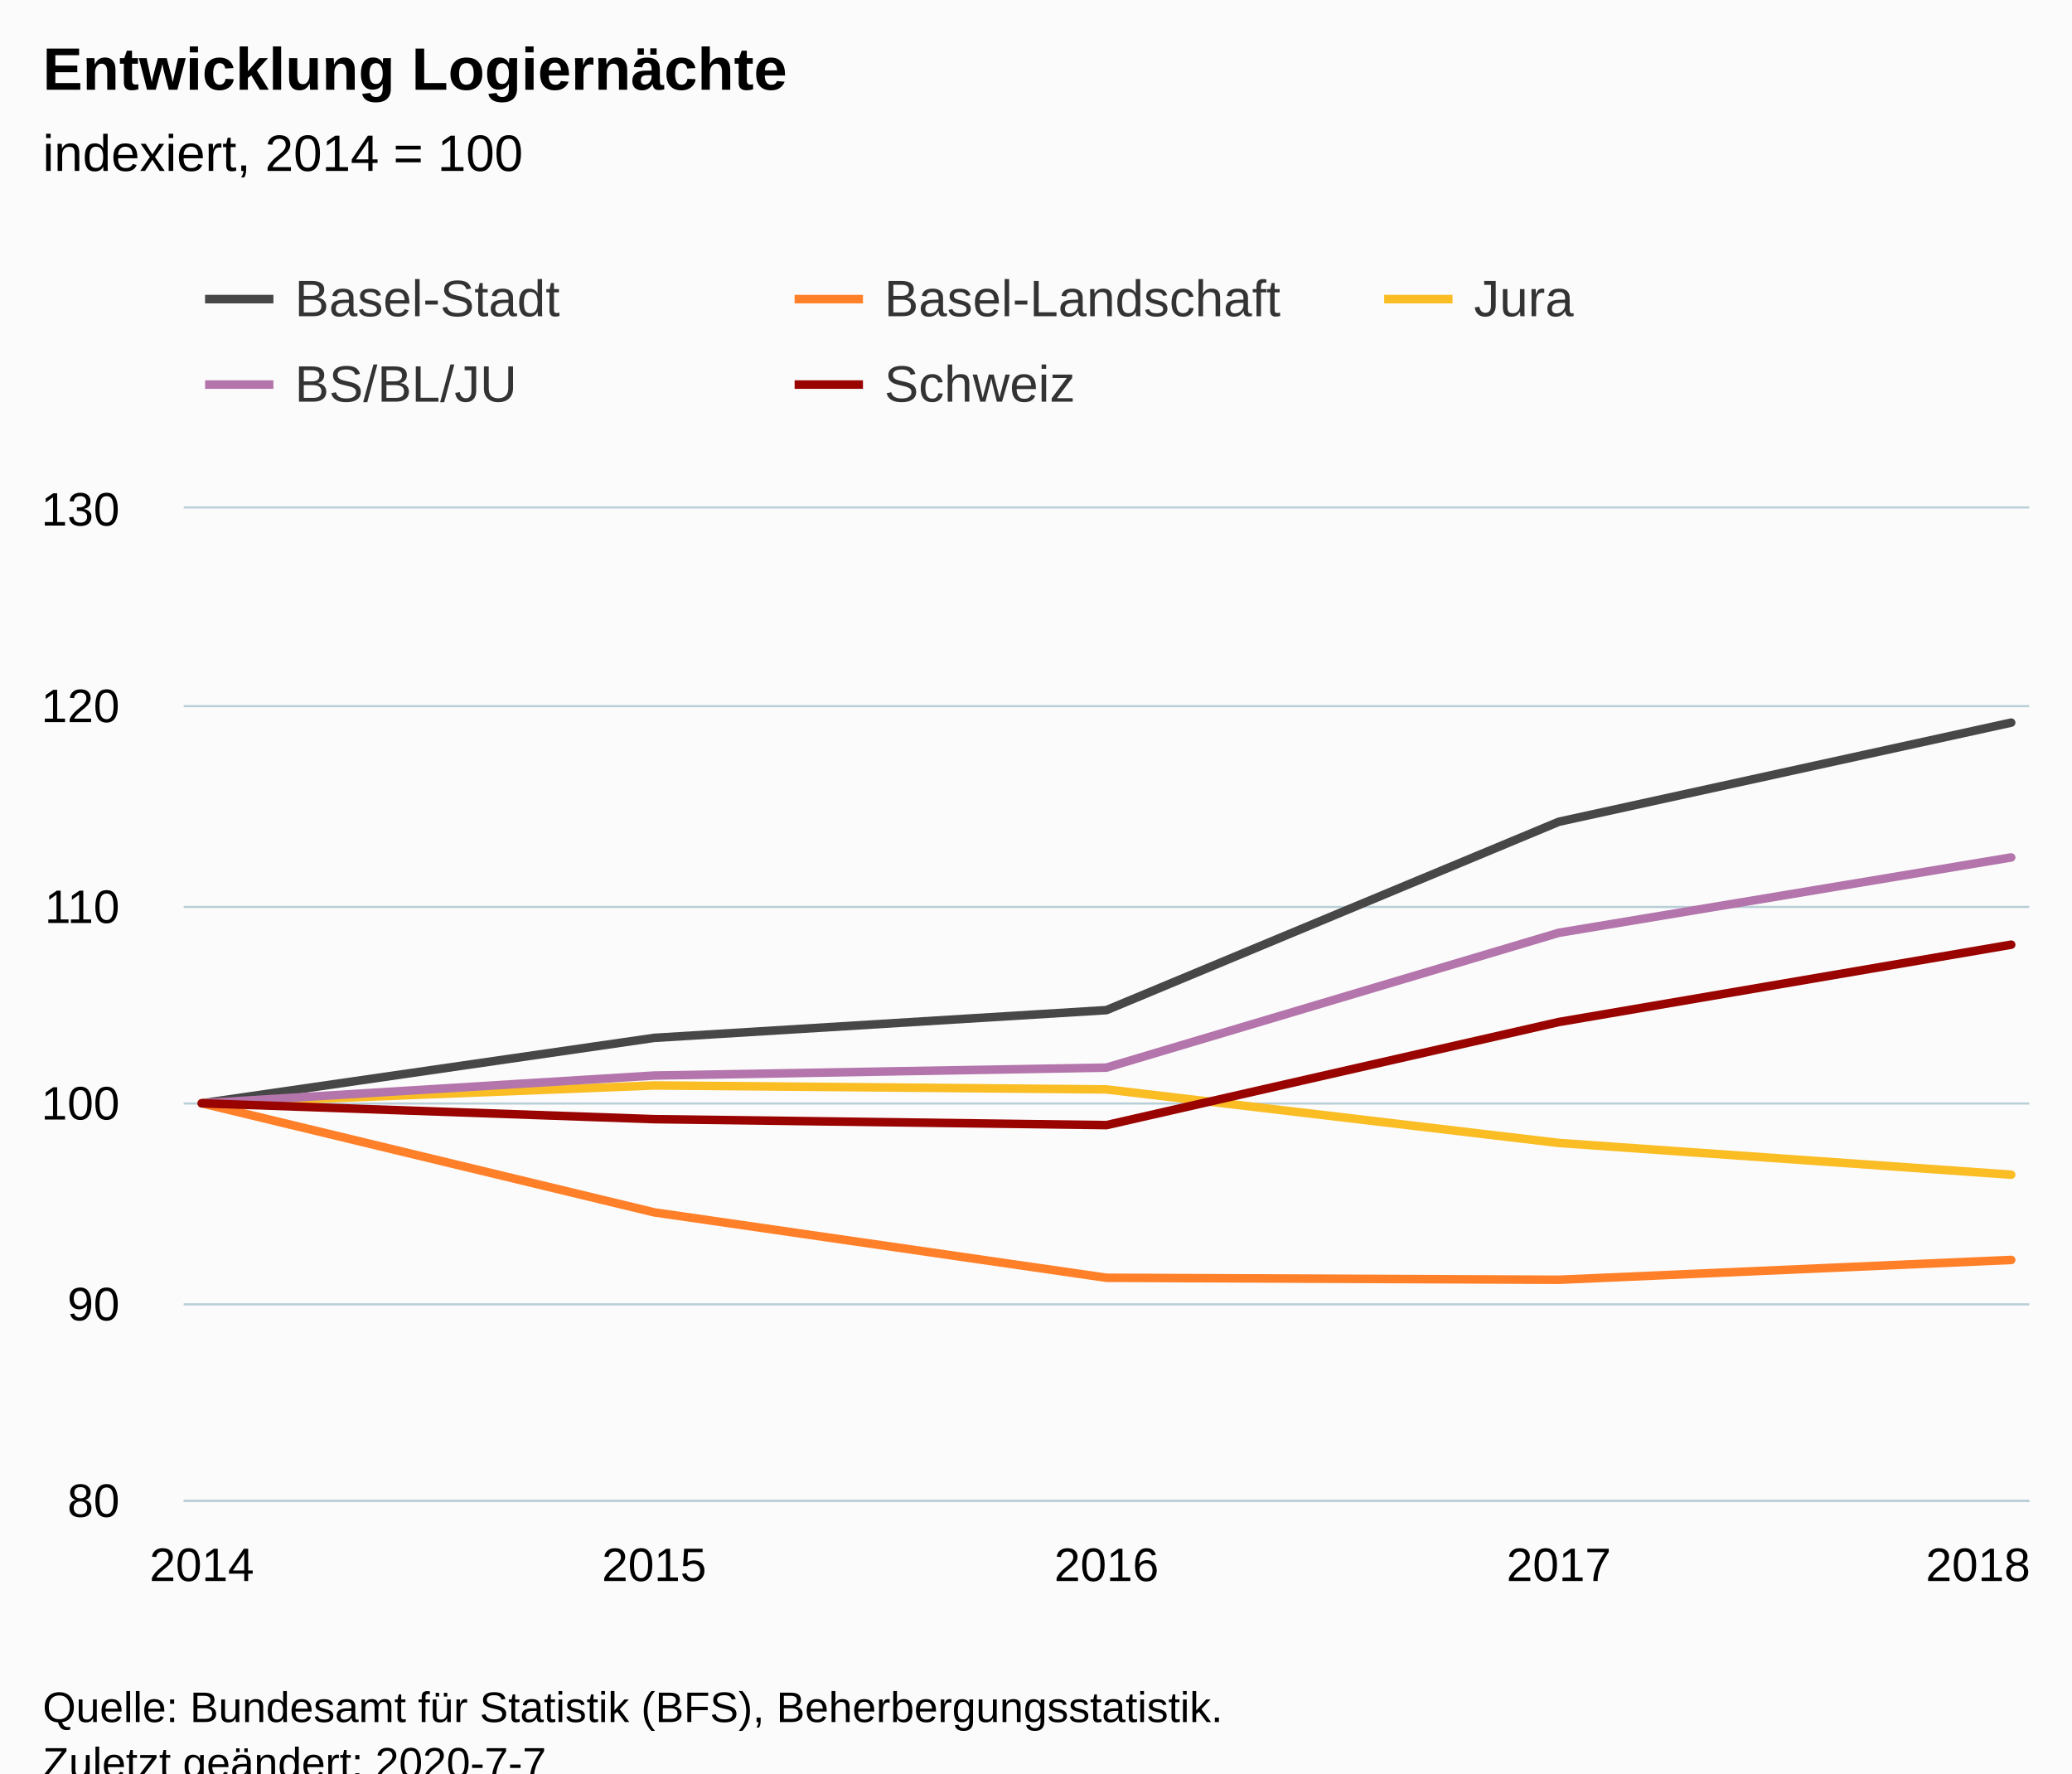
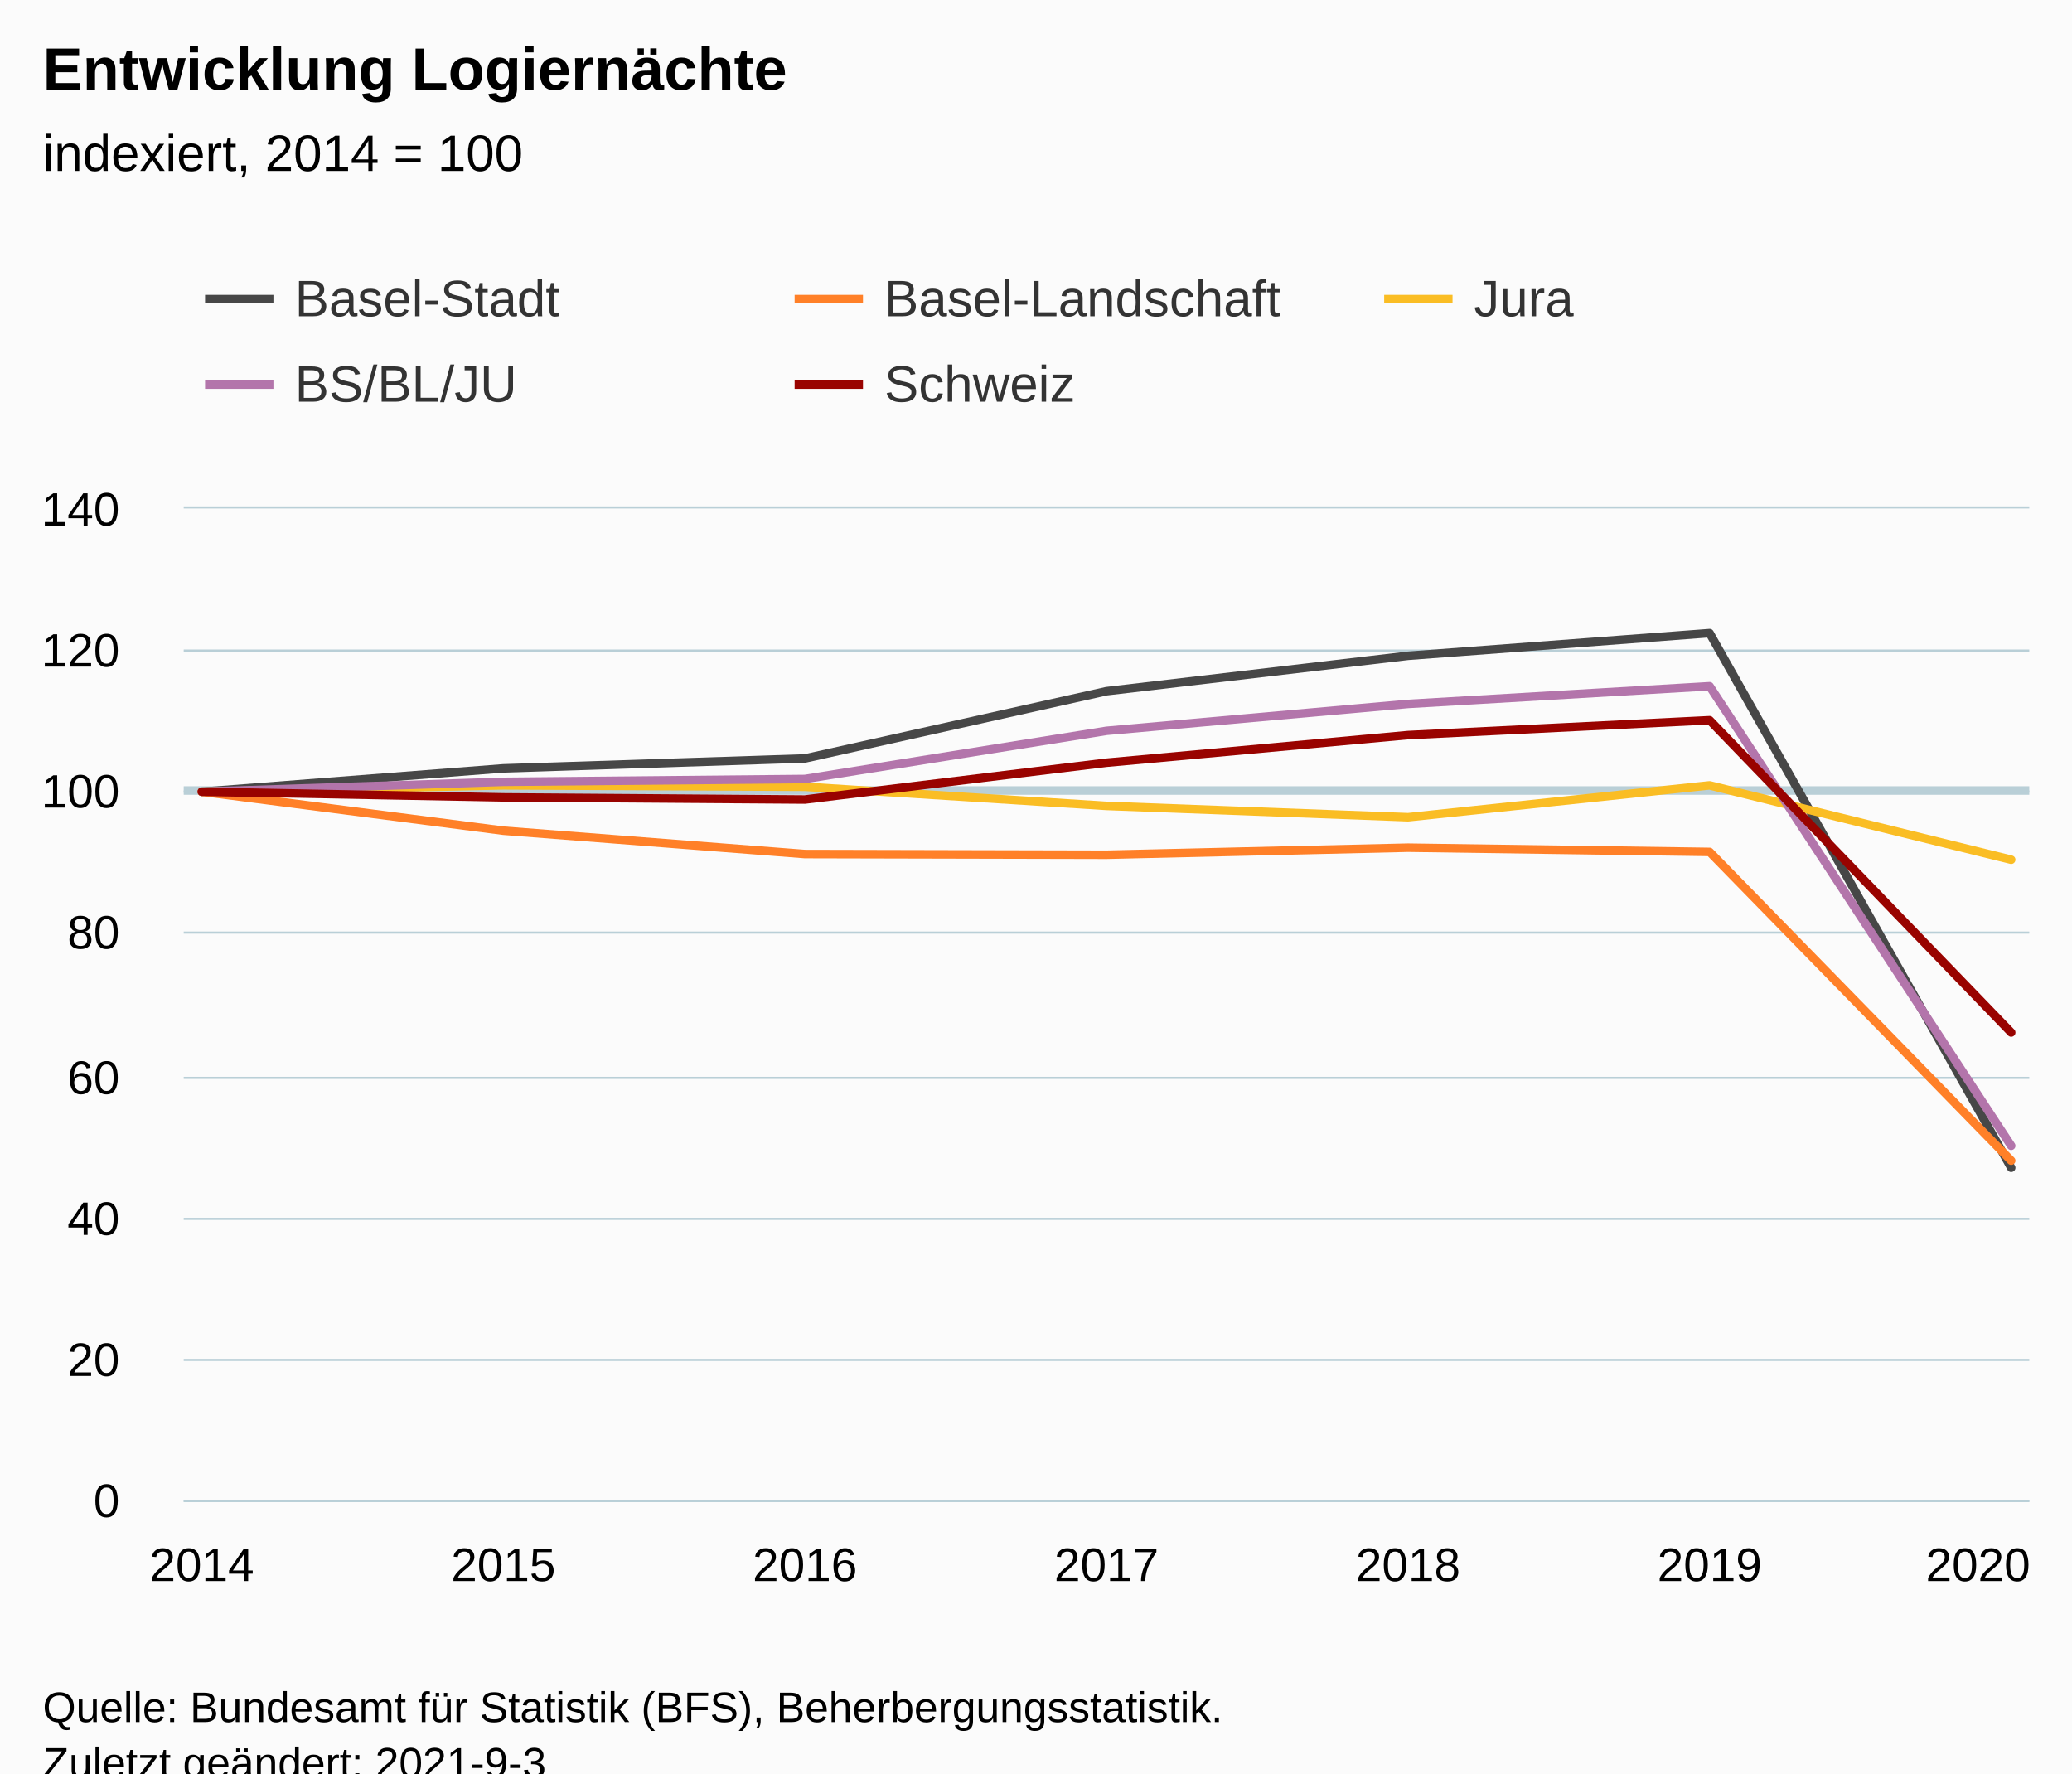
<svg xmlns="http://www.w3.org/2000/svg" version="1.1" class="highcharts-root" style="font-family:Arial;font-size:12px;" viewBox="0 0 485 415">
  <defs>
-     <clipPath id="highcharts-z8bcwdd-31-">
+     <clipPath id="highcharts-fq9618i-42-">
      <rect x="0" y="0" width="432" height="232" fill="none" />
    </clipPath>
-     <clipPath id="highcharts-z8bcwdd-37-">
+     <clipPath id="highcharts-fq9618i-50-">
      <rect x="0" y="0" width="432" height="232" fill="none" />
+     </clipPath>
+     <clipPath id="highcharts-fq9618i-79-">
+       <rect x="43" y="119" width="432" height="232" fill="none" />
    </clipPath>
  </defs>
  <rect fill="#fbfbfb" class="highcharts-background" x="0" y="0" width="485" height="428" rx="0" ry="0" />
  <rect fill="none" class="highcharts-plot-background" x="43" y="119" width="432" height="232" />
  <g class="highcharts-pane-group" data-z-index="0" />
+   <g class="highcharts-plot-lines-0" data-z-index="0">
+     <path fill="none" class="highcharts-plot-line " stroke="#B9CFD7" stroke-width="2" d="M 43 185 L 475 185" />
+   </g>
  <g class="highcharts-grid highcharts-xaxis-grid" data-z-index="1">
    <path fill="none" data-z-index="1" class="highcharts-grid-line" d="M 46.5 119 L 46.5 351" opacity="1" />
-     <path fill="none" data-z-index="1" class="highcharts-grid-line" d="M 152.5 119 L 152.5 351" opacity="1" />
+     <path fill="none" data-z-index="1" class="highcharts-grid-line" d="M 117.5 119 L 117.5 351" opacity="1" />
+     <path fill="none" data-z-index="1" class="highcharts-grid-line" d="M 187.5 119 L 187.5 351" opacity="1" />
    <path fill="none" data-z-index="1" class="highcharts-grid-line" d="M 258.5 119 L 258.5 351" opacity="1" />
-     <path fill="none" data-z-index="1" class="highcharts-grid-line" d="M 364.5 119 L 364.5 351" opacity="1" />
+     <path fill="none" data-z-index="1" class="highcharts-grid-line" d="M 329.5 119 L 329.5 351" opacity="1" />
+     <path fill="none" data-z-index="1" class="highcharts-grid-line" d="M 399.5 119 L 399.5 351" opacity="1" />
    <path fill="none" data-z-index="1" class="highcharts-grid-line" d="M 470.5 119 L 470.5 351" opacity="1" />
  </g>
  <g class="highcharts-grid highcharts-yaxis-grid" data-z-index="1">
    <path fill="none" stroke="#B9CFD7" stroke-width="0.5" data-z-index="1" class="highcharts-grid-line" d="M 43 351.25 L 475 351.25" opacity="1" />
-     <path fill="none" stroke="#B9CFD7" stroke-width="0.5" data-z-index="1" class="highcharts-grid-line" d="M 43 305.25 L 475 305.25" opacity="1" />
-     <path fill="none" stroke="#B9CFD7" stroke-width="0.5" data-z-index="1" class="highcharts-grid-line" d="M 43 258.25 L 475 258.25" opacity="1" />
-     <path fill="none" stroke="#B9CFD7" stroke-width="0.5" data-z-index="1" class="highcharts-grid-line" d="M 43 212.25 L 475 212.25" opacity="1" />
-     <path fill="none" stroke="#B9CFD7" stroke-width="0.5" data-z-index="1" class="highcharts-grid-line" d="M 43 165.25 L 475 165.25" opacity="1" />
+     <path fill="none" stroke="#B9CFD7" stroke-width="0.5" data-z-index="1" class="highcharts-grid-line" d="M 43 318.25 L 475 318.25" opacity="1" />
+     <path fill="none" stroke="#B9CFD7" stroke-width="0.5" data-z-index="1" class="highcharts-grid-line" d="M 43 285.25 L 475 285.25" opacity="1" />
+     <path fill="none" stroke="#B9CFD7" stroke-width="0.5" data-z-index="1" class="highcharts-grid-line" d="M 43 252.25 L 475 252.25" opacity="1" />
+     <path fill="none" stroke="#B9CFD7" stroke-width="0.5" data-z-index="1" class="highcharts-grid-line" d="M 43 218.25 L 475 218.25" opacity="1" />
+     <path fill="none" stroke="#B9CFD7" stroke-width="0.5" data-z-index="1" class="highcharts-grid-line" d="M 43 185.25 L 475 185.25" opacity="1" />
+     <path fill="none" stroke="#B9CFD7" stroke-width="0.5" data-z-index="1" class="highcharts-grid-line" d="M 43 152.25 L 475 152.25" opacity="1" />
    <path fill="none" stroke="#B9CFD7" stroke-width="0.5" data-z-index="1" class="highcharts-grid-line" d="M 43 118.75 L 475 118.75" opacity="1" />
  </g>
  <rect fill="none" class="highcharts-plot-border" data-z-index="1" x="43" y="119" width="432" height="232" />
  <g class="highcharts-axis highcharts-xaxis" data-z-index="2">
    <path fill="none" class="highcharts-axis-line" stroke="#B9CFD7" stroke-width="0.5" data-z-index="7" d="M 43 351.25 L 475 351.25" />
  </g>
  <g class="highcharts-axis highcharts-yaxis" data-z-index="2">
    <path fill="none" class="highcharts-axis-line" data-z-index="7" d="M 43 119 L 43 351" />
  </g>
  <g class="highcharts-series-group" data-z-index="3">
-     <g class="highcharts-series highcharts-series-0 highcharts-line-series" data-z-index="0.1" opacity="1" transform="translate(43,119) scale(1 1)" clip-path="url(#highcharts-z8bcwdd-37-)">
-       <path fill="none" d="M 4.235 139.2 L 110.118 123.888 L 216 117.392 L 321.882 73.312 L 427.765 50.112" class="highcharts-graph" data-z-index="1" stroke="rgb(71,71,71)" stroke-width="2" stroke-linejoin="round" stroke-linecap="round" />
+     <g class="highcharts-series highcharts-series-0 highcharts-line-series" data-z-index="0.1" opacity="1" transform="translate(43,119) scale(1 1)" clip-path="url(#highcharts-fq9618i-50-)">
+       <path fill="none" d="M 4.235 66.286 L 74.824 60.817 L 145.412 58.497 L 216 42.754 L 286.588 34.469 L 357.176 29.166 L 427.765 154.28" class="highcharts-graph" data-z-index="1" stroke="rgb(71,71,71)" stroke-width="2" stroke-linejoin="round" stroke-linecap="round" />
    </g>
    <g class="highcharts-markers highcharts-series-0 highcharts-line-series" data-z-index="0.1" opacity="1" transform="translate(43,119) scale(1 1)" clip-path="none" />
-     <g class="highcharts-series highcharts-series-1 highcharts-line-series" data-z-index="0.1" opacity="1" transform="translate(43,119) scale(1 1)" clip-path="url(#highcharts-z8bcwdd-37-)">
-       <path fill="none" d="M 4.235 139.2 L 110.118 164.72 L 216 180.032 L 321.882 180.496 L 427.765 175.856" class="highcharts-graph" data-z-index="1" stroke="rgb(255,128,40)" stroke-width="2" stroke-linejoin="round" stroke-linecap="round" />
+     <g class="highcharts-series highcharts-series-1 highcharts-line-series" data-z-index="0.1" opacity="1" transform="translate(43,119) scale(1 1)" clip-path="url(#highcharts-fq9618i-50-)">
+       <path fill="none" d="M 4.235 66.286 L 74.824 75.4 L 145.412 80.869 L 216 81.034 L 286.588 79.377 L 357.176 80.371 L 427.765 152.623" class="highcharts-graph" data-z-index="1" stroke="rgb(255,128,40)" stroke-width="2" stroke-linejoin="round" stroke-linecap="round" />
    </g>
    <g class="highcharts-markers highcharts-series-1 highcharts-line-series" data-z-index="0.1" opacity="1" transform="translate(43,119) scale(1 1)" clip-path="none" />
-     <g class="highcharts-series highcharts-series-2 highcharts-line-series" data-z-index="0.1" opacity="1" transform="translate(43,119) scale(1 1)" clip-path="url(#highcharts-z8bcwdd-37-)">
-       <path fill="none" d="M 4.235 139.2 L 110.118 135.024 L 216 135.952 L 321.882 148.48 L 427.765 155.904" class="highcharts-graph" data-z-index="1" stroke="rgb(250,189,36)" stroke-width="2" stroke-linejoin="round" stroke-linecap="round" />
+     <g class="highcharts-series highcharts-series-2 highcharts-line-series" data-z-index="0.1" opacity="1" transform="translate(43,119) scale(1 1)" clip-path="url(#highcharts-fq9618i-50-)">
+       <path fill="none" d="M 4.235 66.286 L 74.824 64.794 L 145.412 65.126 L 216 69.6 L 286.588 72.251 L 357.176 64.794 L 427.765 82.194" class="highcharts-graph" data-z-index="1" stroke="rgb(250,189,36)" stroke-width="2" stroke-linejoin="round" stroke-linecap="round" />
    </g>
    <g class="highcharts-markers highcharts-series-2 highcharts-line-series" data-z-index="0.1" opacity="1" transform="translate(43,119) scale(1 1)" clip-path="none" />
-     <g class="highcharts-series highcharts-series-3 highcharts-line-series" data-z-index="0.1" opacity="1" transform="translate(43,119) scale(1 1)" clip-path="url(#highcharts-z8bcwdd-37-)">
-       <path fill="none" d="M 4.235 139.2 L 110.118 132.704 L 216 130.848 L 321.882 99.296 L 427.765 81.664" class="highcharts-graph" data-z-index="1" stroke="#B375AB" stroke-width="2" stroke-linejoin="round" stroke-linecap="round" />
+     <g class="highcharts-series highcharts-series-3 highcharts-line-series" data-z-index="0.1" opacity="1" transform="translate(43,119) scale(1 1)" clip-path="url(#highcharts-fq9618i-50-)">
+       <path fill="none" d="M 4.235 66.286 L 74.824 63.966 L 145.412 63.303 L 216 52.034 L 286.588 45.737 L 357.176 41.594 L 427.765 149.143" class="highcharts-graph" data-z-index="1" stroke="#B375AB" stroke-width="2" stroke-linejoin="round" stroke-linecap="round" />
    </g>
    <g class="highcharts-markers highcharts-series-3 highcharts-line-series" data-z-index="0.1" opacity="1" transform="translate(43,119) scale(1 1)" clip-path="none" />
-     <g class="highcharts-series highcharts-series-4 highcharts-line-series" data-z-index="0.1" opacity="1" transform="translate(43,119) scale(1 1)" clip-path="url(#highcharts-z8bcwdd-37-)">
-       <path fill="none" d="M 4.235 139.2 L 110.118 142.912 L 216 144.304 L 321.882 120.176 L 427.765 102.08" class="highcharts-graph" data-z-index="1" stroke="rgb(153,3,0)" stroke-width="2" stroke-linejoin="round" stroke-linecap="round" />
+     <g class="highcharts-series highcharts-series-4 highcharts-line-series" data-z-index="0.1" opacity="1" transform="translate(43,119) scale(1 1)" clip-path="url(#highcharts-fq9618i-50-)">
+       <path fill="none" d="M 4.235 66.286 L 74.824 67.611 L 145.412 68.109 L 216 59.491 L 286.588 53.029 L 357.176 49.549 L 427.765 122.629" class="highcharts-graph" data-z-index="1" stroke="rgb(153,3,0)" stroke-width="2" stroke-linejoin="round" stroke-linecap="round" />
    </g>
    <g class="highcharts-markers highcharts-series-4 highcharts-line-series" data-z-index="0.1" opacity="1" transform="translate(43,119) scale(1 1)" clip-path="none" />
  </g>
  <text x="10" text-anchor="start" class="highcharts-title" data-z-index="4" style="color:#000000;font-size:14px;font-weight:bold;fill:#000000;" y="21">
    <tspan>Entwicklung Logiernächte</tspan>
  </text>
  <text x="10" text-anchor="start" class="highcharts-subtitle" data-z-index="4" style="color:#000000;font-size:12px;font-weight:normal;fill:#000000;" y="40">
    <tspan>indexiert, 2014 = 100</tspan>
  </text>
  <text x="10" text-anchor="start" class="highcharts-caption" data-z-index="4" style="color:#666666;fill:#666666;" y="385" />
  <g class="highcharts-legend" data-z-index="7" transform="translate(40,56)">
    <rect fill="none" class="highcharts-legend-box" rx="0" ry="0" x="0" y="0" width="410" height="51" visibility="visible" />
    <g data-z-index="1">
      <g>
        <g class="highcharts-legend-item highcharts-line-series highcharts-color-undefined highcharts-series-0" data-z-index="1" transform="translate(8,3)">
          <path fill="none" d="M 0 11 L 16 11" class="highcharts-graph" stroke="rgb(71,71,71)" stroke-width="2" />
          <text x="21" style="color:#333333;cursor:pointer;font-size:12px;font-weight:normal;fill:#333333;" text-anchor="start" data-z-index="2" y="15">
            <tspan>Basel-Stadt</tspan>
          </text>
        </g>
        <g class="highcharts-legend-item highcharts-line-series highcharts-color-undefined highcharts-series-1" data-z-index="1" transform="translate(146,3)">
          <path fill="none" d="M 0 11 L 16 11" class="highcharts-graph" stroke="rgb(255,128,40)" stroke-width="2" />
          <text x="21" y="15" style="color:#333333;cursor:pointer;font-size:12px;font-weight:normal;fill:#333333;" text-anchor="start" data-z-index="2">
            <tspan>Basel-Landschaft</tspan>
          </text>
        </g>
        <g class="highcharts-legend-item highcharts-line-series highcharts-color-undefined highcharts-series-2" data-z-index="1" transform="translate(284,3)">
          <path fill="none" d="M 0 11 L 16 11" class="highcharts-graph" stroke="rgb(250,189,36)" stroke-width="2" />
          <text x="21" y="15" style="color:#333333;cursor:pointer;font-size:12px;font-weight:normal;fill:#333333;" text-anchor="start" data-z-index="2">
            <tspan>Jura</tspan>
          </text>
        </g>
        <g class="highcharts-legend-item highcharts-line-series highcharts-color-undefined highcharts-series-3" data-z-index="1" transform="translate(8,23)">
          <path fill="none" d="M 0 11 L 16 11" class="highcharts-graph" stroke="#B375AB" stroke-width="2" />
          <text x="21" y="15" style="color:#333333;cursor:pointer;font-size:12px;font-weight:normal;fill:#333333;" text-anchor="start" data-z-index="2">
            <tspan>BS/BL/JU</tspan>
          </text>
        </g>
        <g class="highcharts-legend-item highcharts-line-series highcharts-color-undefined highcharts-series-4" data-z-index="1" transform="translate(146,23)">
          <path fill="none" d="M 0 11 L 16 11" class="highcharts-graph" stroke="rgb(153,3,0)" stroke-width="2" />
          <text x="21" y="15" style="color:#333333;cursor:pointer;font-size:12px;font-weight:normal;fill:#333333;" text-anchor="start" data-z-index="2">
            <tspan>Schweiz</tspan>
          </text>
        </g>
      </g>
    </g>
  </g>
  <g class="highcharts-axis-labels highcharts-xaxis-labels" data-z-index="7">
    <text x="47.235" style="color:#000000;cursor:default;font-size:11px;fill:#000000;" text-anchor="middle" transform="translate(0,0)" y="370" opacity="1">2014</text>
-     <text x="153.118" style="color:#000000;cursor:default;font-size:11px;fill:#000000;" text-anchor="middle" transform="translate(0,0)" y="370" opacity="1">2015</text>
-     <text x="259" style="color:#000000;cursor:default;font-size:11px;fill:#000000;" text-anchor="middle" transform="translate(0,0)" y="370" opacity="1">2016</text>
-     <text x="364.882" style="color:#000000;cursor:default;font-size:11px;fill:#000000;" text-anchor="middle" transform="translate(0,0)" y="370" opacity="1">2017</text>
-     <text x="463" style="color:#000000;cursor:default;font-size:11px;fill:#000000;" text-anchor="middle" transform="translate(0,0)" y="370" opacity="1">2018</text>
+     <text x="117.824" style="color:#000000;cursor:default;font-size:11px;fill:#000000;" text-anchor="middle" transform="translate(0,0)" y="370" opacity="1">2015</text>
+     <text x="188.412" style="color:#000000;cursor:default;font-size:11px;fill:#000000;" text-anchor="middle" transform="translate(0,0)" y="370" opacity="1">2016</text>
+     <text x="259" style="color:#000000;cursor:default;font-size:11px;fill:#000000;" text-anchor="middle" transform="translate(0,0)" y="370" opacity="1">2017</text>
+     <text x="329.588" style="color:#000000;cursor:default;font-size:11px;fill:#000000;" text-anchor="middle" transform="translate(0,0)" y="370" opacity="1">2018</text>
+     <text x="400.176" style="color:#000000;cursor:default;font-size:11px;fill:#000000;" text-anchor="middle" transform="translate(0,0)" y="370" opacity="1">2019</text>
+     <text x="463" style="color:#000000;cursor:default;font-size:11px;fill:#000000;" text-anchor="middle" transform="translate(0,0)" y="370" opacity="1">2020</text>
  </g>
  <g class="highcharts-axis-labels highcharts-yaxis-labels" data-z-index="7">
-     <text x="28" style="color:#000000;cursor:default;font-size:11px;fill:#000000;" text-anchor="end" transform="translate(0,0)" y="355" opacity="1">80</text>
-     <text x="28" style="color:#000000;cursor:default;font-size:11px;fill:#000000;" text-anchor="end" transform="translate(0,0)" y="309" opacity="1">90</text>
-     <text x="28" style="color:#000000;cursor:default;font-size:11px;fill:#000000;" text-anchor="end" transform="translate(0,0)" y="262" opacity="1">100</text>
-     <text x="28" style="color:#000000;cursor:default;font-size:11px;fill:#000000;" text-anchor="end" transform="translate(0,0)" y="216" opacity="1">110</text>
-     <text x="28" style="color:#000000;cursor:default;font-size:11px;fill:#000000;" text-anchor="end" transform="translate(0,0)" y="169" opacity="1">120</text>
-     <text x="28" style="color:#000000;cursor:default;font-size:11px;fill:#000000;" text-anchor="end" transform="translate(0,0)" y="123" opacity="1">130</text>
+     <text x="28" style="color:#000000;cursor:default;font-size:11px;fill:#000000;" text-anchor="end" transform="translate(0,0)" y="355" opacity="1">0</text>
+     <text x="28" style="color:#000000;cursor:default;font-size:11px;fill:#000000;" text-anchor="end" transform="translate(0,0)" y="322" opacity="1">20</text>
+     <text x="28" style="color:#000000;cursor:default;font-size:11px;fill:#000000;" text-anchor="end" transform="translate(0,0)" y="289" opacity="1">40</text>
+     <text x="28" style="color:#000000;cursor:default;font-size:11px;fill:#000000;" text-anchor="end" transform="translate(0,0)" y="256" opacity="1">60</text>
+     <text x="28" style="color:#000000;cursor:default;font-size:11px;fill:#000000;" text-anchor="end" transform="translate(0,0)" y="222" opacity="1">80</text>
+     <text x="28" style="color:#000000;cursor:default;font-size:11px;fill:#000000;" text-anchor="end" transform="translate(0,0)" y="189" opacity="1">100</text>
+     <text x="28" style="color:#000000;cursor:default;font-size:11px;fill:#000000;" text-anchor="end" transform="translate(0,0)" y="156" opacity="1">120</text>
+     <text x="28" style="color:#000000;cursor:default;font-size:11px;fill:#000000;" text-anchor="end" transform="translate(0,0)" y="123" opacity="1">140</text>
  </g>
  <text x="10" class="highcharts-credits" text-anchor="start" data-z-index="8" style="cursor:default;color:#000000;font-size:10px;fill:#000000;" y="403">
    <tspan>Quelle: Bundesamt für Statistik (BFS), Beherbergungsstatistik.</tspan>
-     <tspan x="10" dy="13">Zuletzt geändert: 2020-7-7</tspan>
+     <tspan x="10" dy="13">Zuletzt geändert: 2021-9-3</tspan>
  </text>
+   <g class="highcharts-control-points" data-z-index="99" clip-path="url(#highcharts-fq9618i-79-)" />
</svg>
